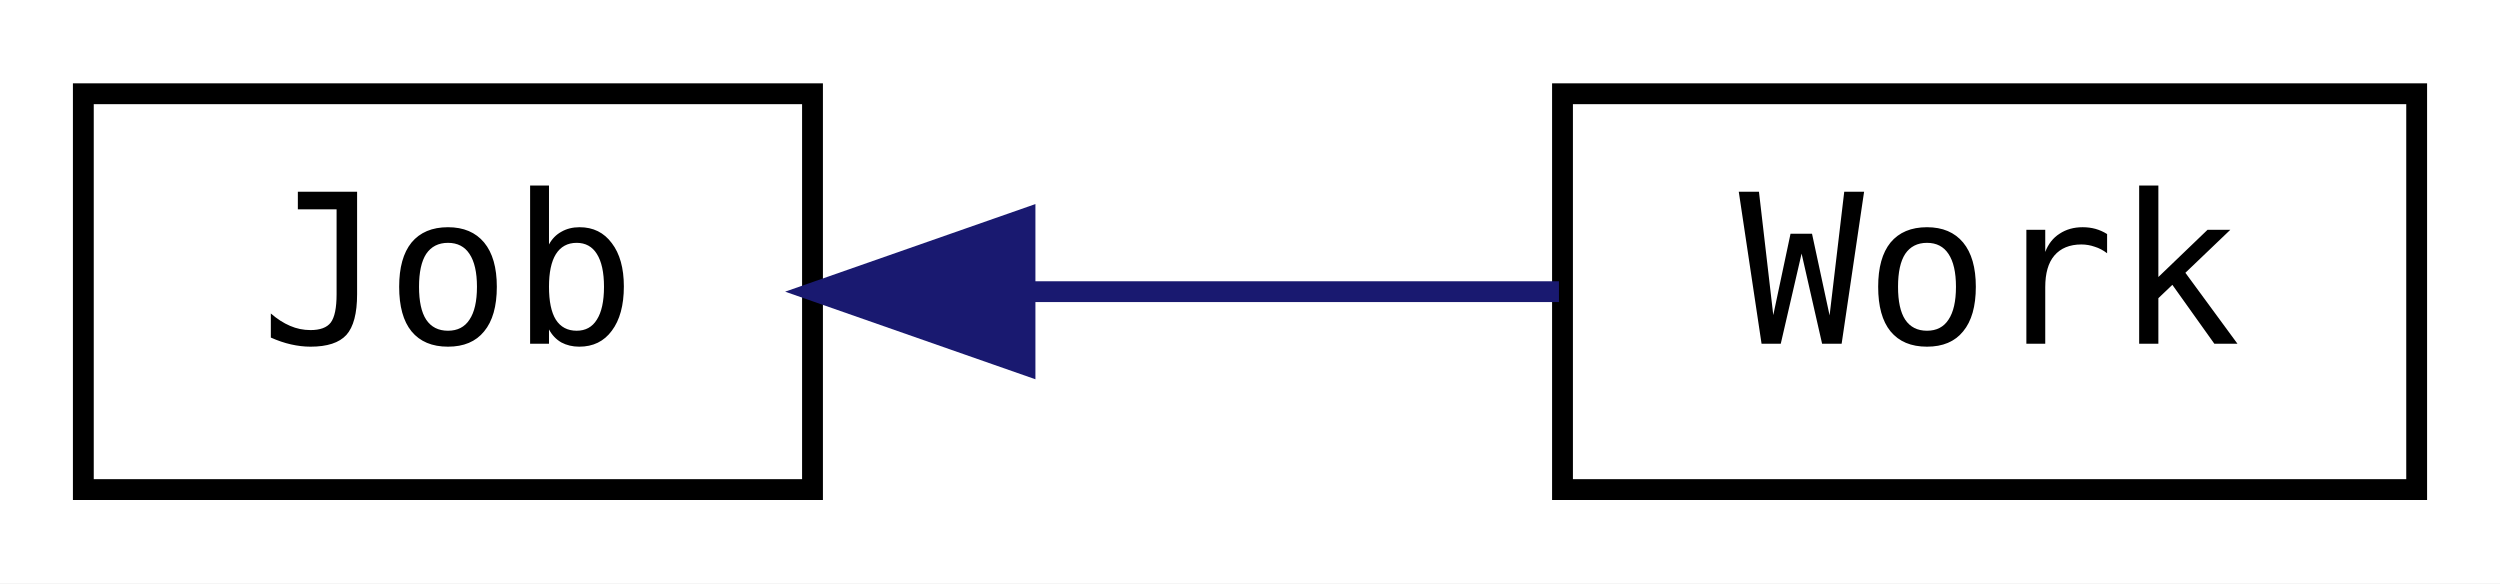
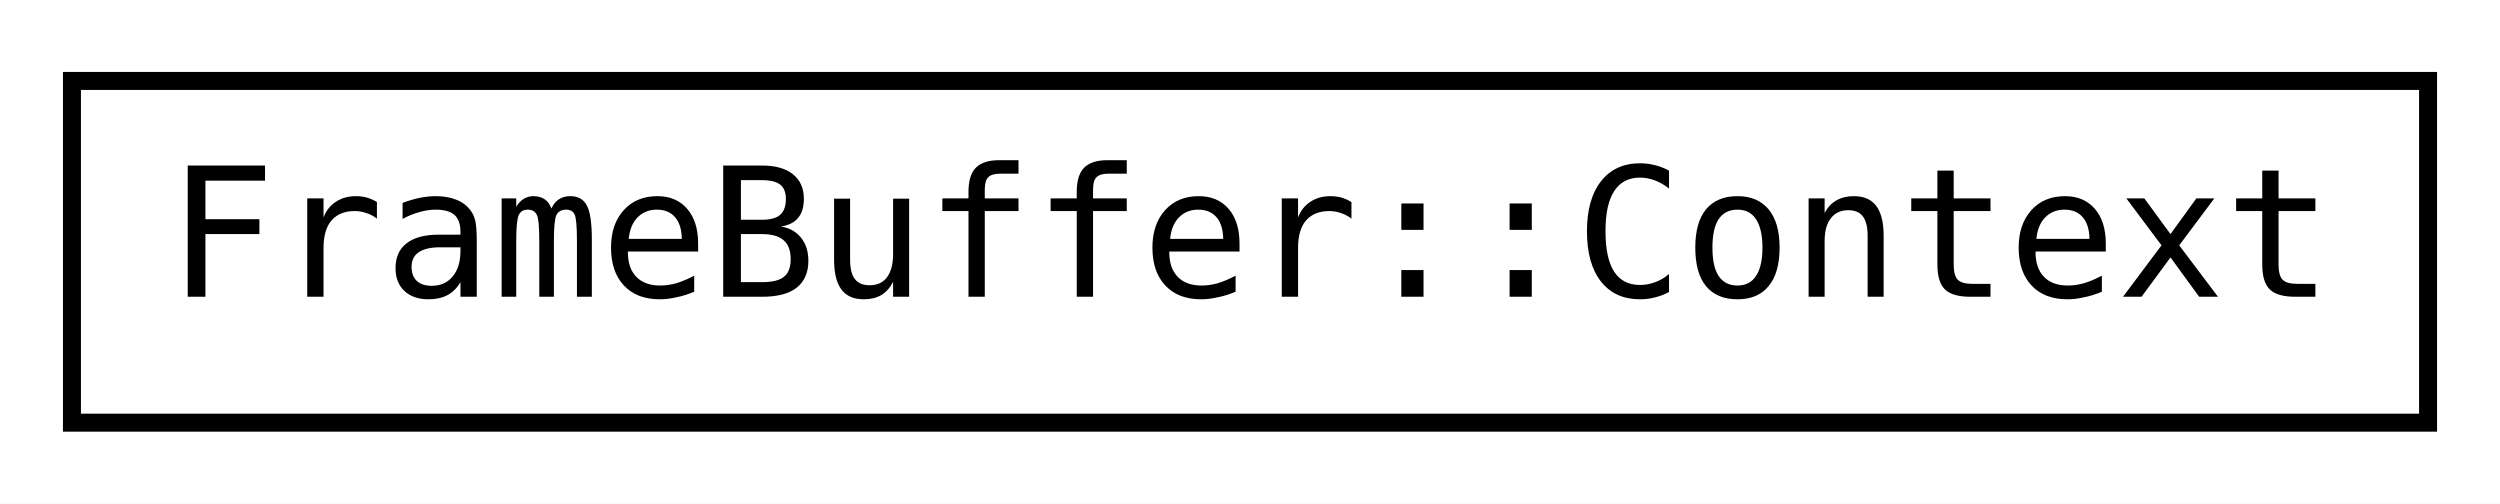
- <svg xmlns="http://www.w3.org/2000/svg" xmlns:xlink="http://www.w3.org/1999/xlink" width="120pt" height="28pt" viewBox="0.00 0.00 120.00 28.00">
+ <svg xmlns="http://www.w3.org/2000/svg" xmlns:xlink="http://www.w3.org/1999/xlink" width="139pt" height="28pt" viewBox="0.00 0.00 139.00 28.00">
  <g id="graph0" class="graph" transform="scale(1 1) rotate(0) translate(4 24)">
-     <polygon fill="white" stroke="transparent" points="-4,4 -4,-24 116,-24 116,4 -4,4" />
+     <polygon fill="white" stroke="transparent" points="-4,4 -4,-24 135,-24 135,4 -4,4" />
    <g id="node1" class="node">
      <g id="a_node1">
-         <a xlink:href="classjngl_1_1Job.html" target="_top" xlink:title="Background job which stays part of the main loop independent of the active jngl::Work.">
-           <polygon fill="white" stroke="black" points="0,-0.5 0,-19.5 35,-19.5 35,-0.5 0,-0.5" />
-           <text text-anchor="middle" x="17.5" y="-7.5" font-family="'Consolas',monospace" font-size="10.00">Job</text>
+         <a xlink:href="structjngl_1_1FrameBuffer_1_1Context.html" target="_top" xlink:title="Lifetime object when the FrameBuffer is in use.">
+           <polygon fill="white" stroke="black" points="0,-0.5 0,-19.5 131,-19.5 131,-0.5 0,-0.5" />
+           <text text-anchor="middle" x="65.5" y="-7.5" font-family="'Consolas',monospace" font-size="10.00">FrameBuffer::Context</text>
        </a>
      </g>
    </g>
-     <g id="node2" class="node">
-       <g id="a_node2">
-         <a xlink:href="classjngl_1_1Work.html" target="_top" xlink:title="Active state of the game, e.g. a menu or the game itself.">
-           <polygon fill="white" stroke="black" points="71,-0.5 71,-19.5 112,-19.5 112,-0.5 71,-0.5" />
-           <text text-anchor="middle" x="91.5" y="-7.5" font-family="'Consolas',monospace" font-size="10.00">Work</text>
-         </a>
-       </g>
-     </g>
-     <g id="edge1" class="edge">
-       <path fill="none" stroke="midnightblue" d="M45.36,-10C53.81,-10 62.97,-10 70.83,-10" />
-       <polygon fill="midnightblue" stroke="midnightblue" points="45.2,-6.5 35.2,-10 45.2,-13.5 45.2,-6.5" />
-     </g>
  </g>
</svg>
